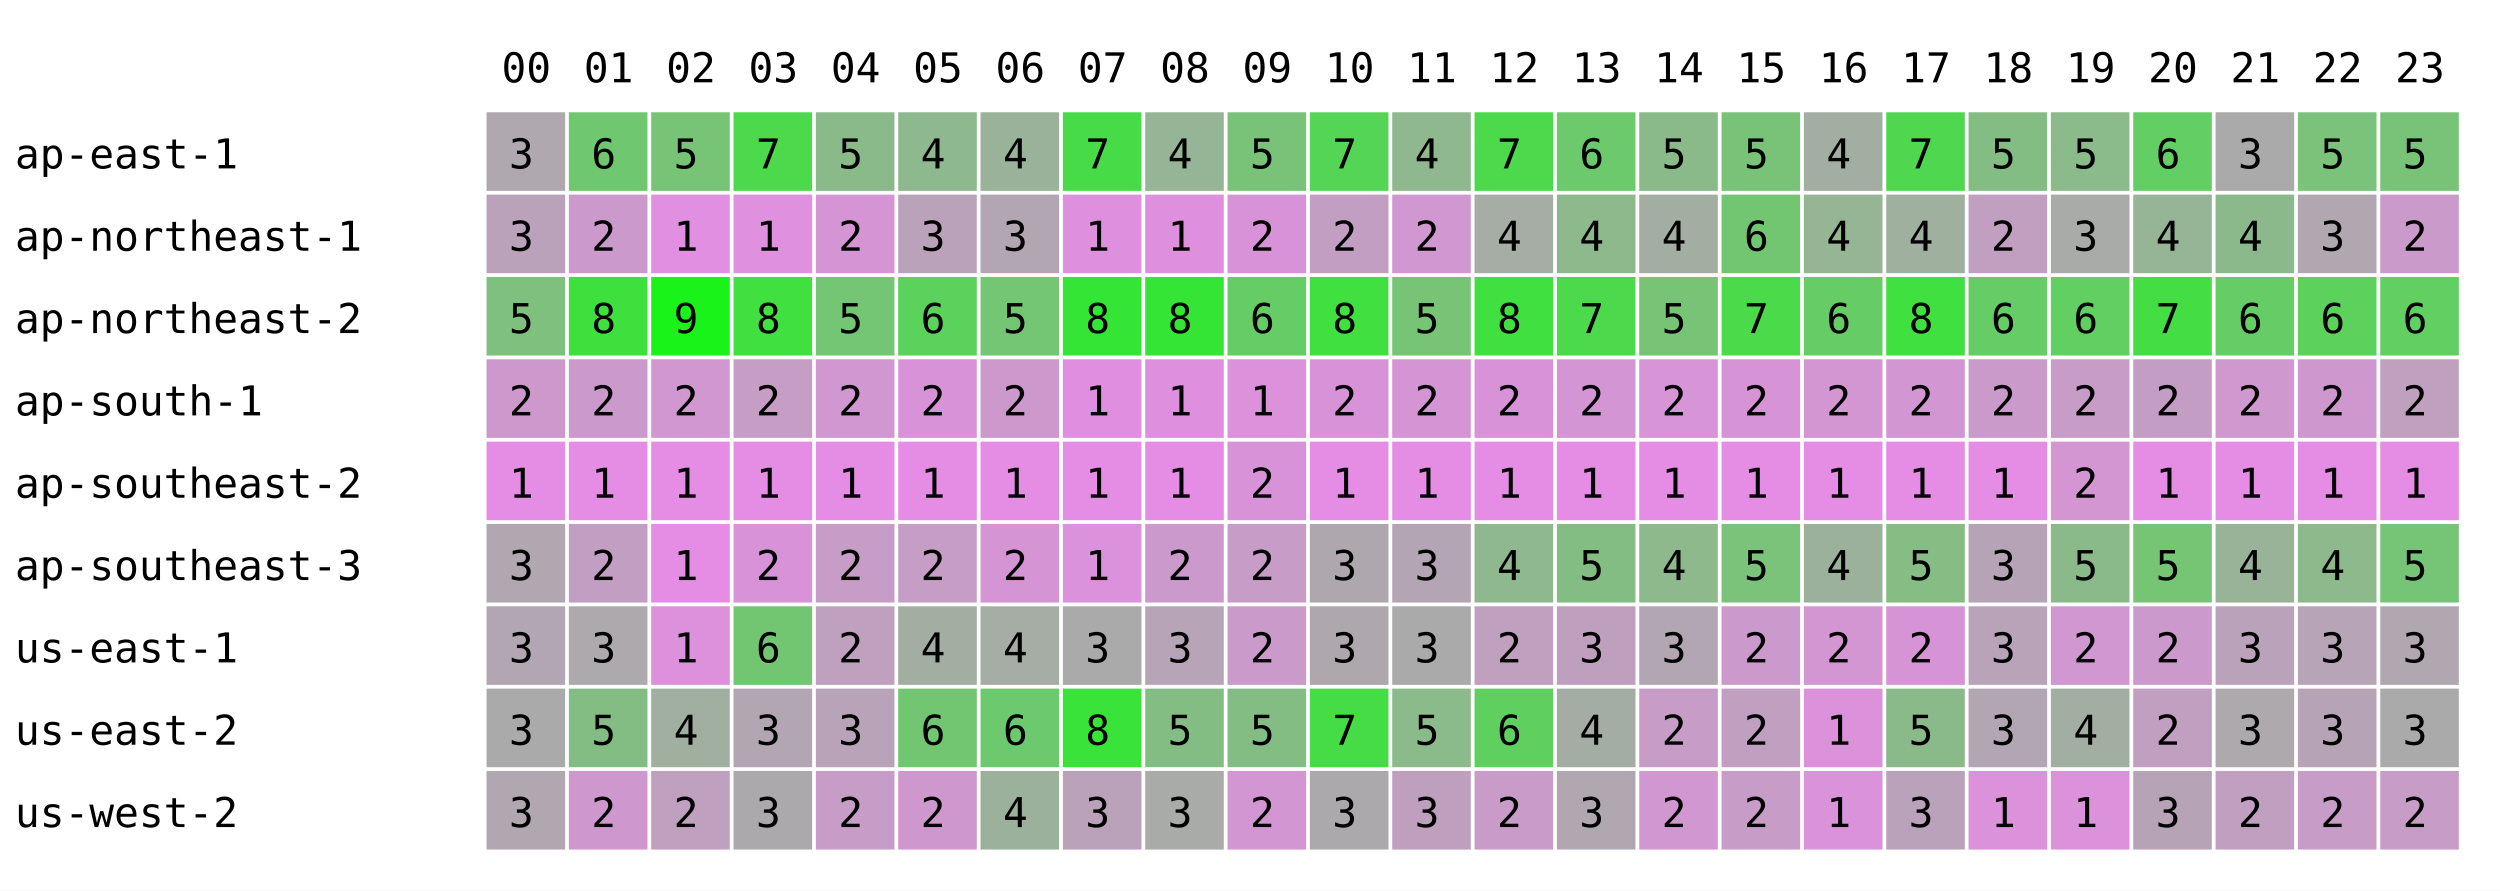
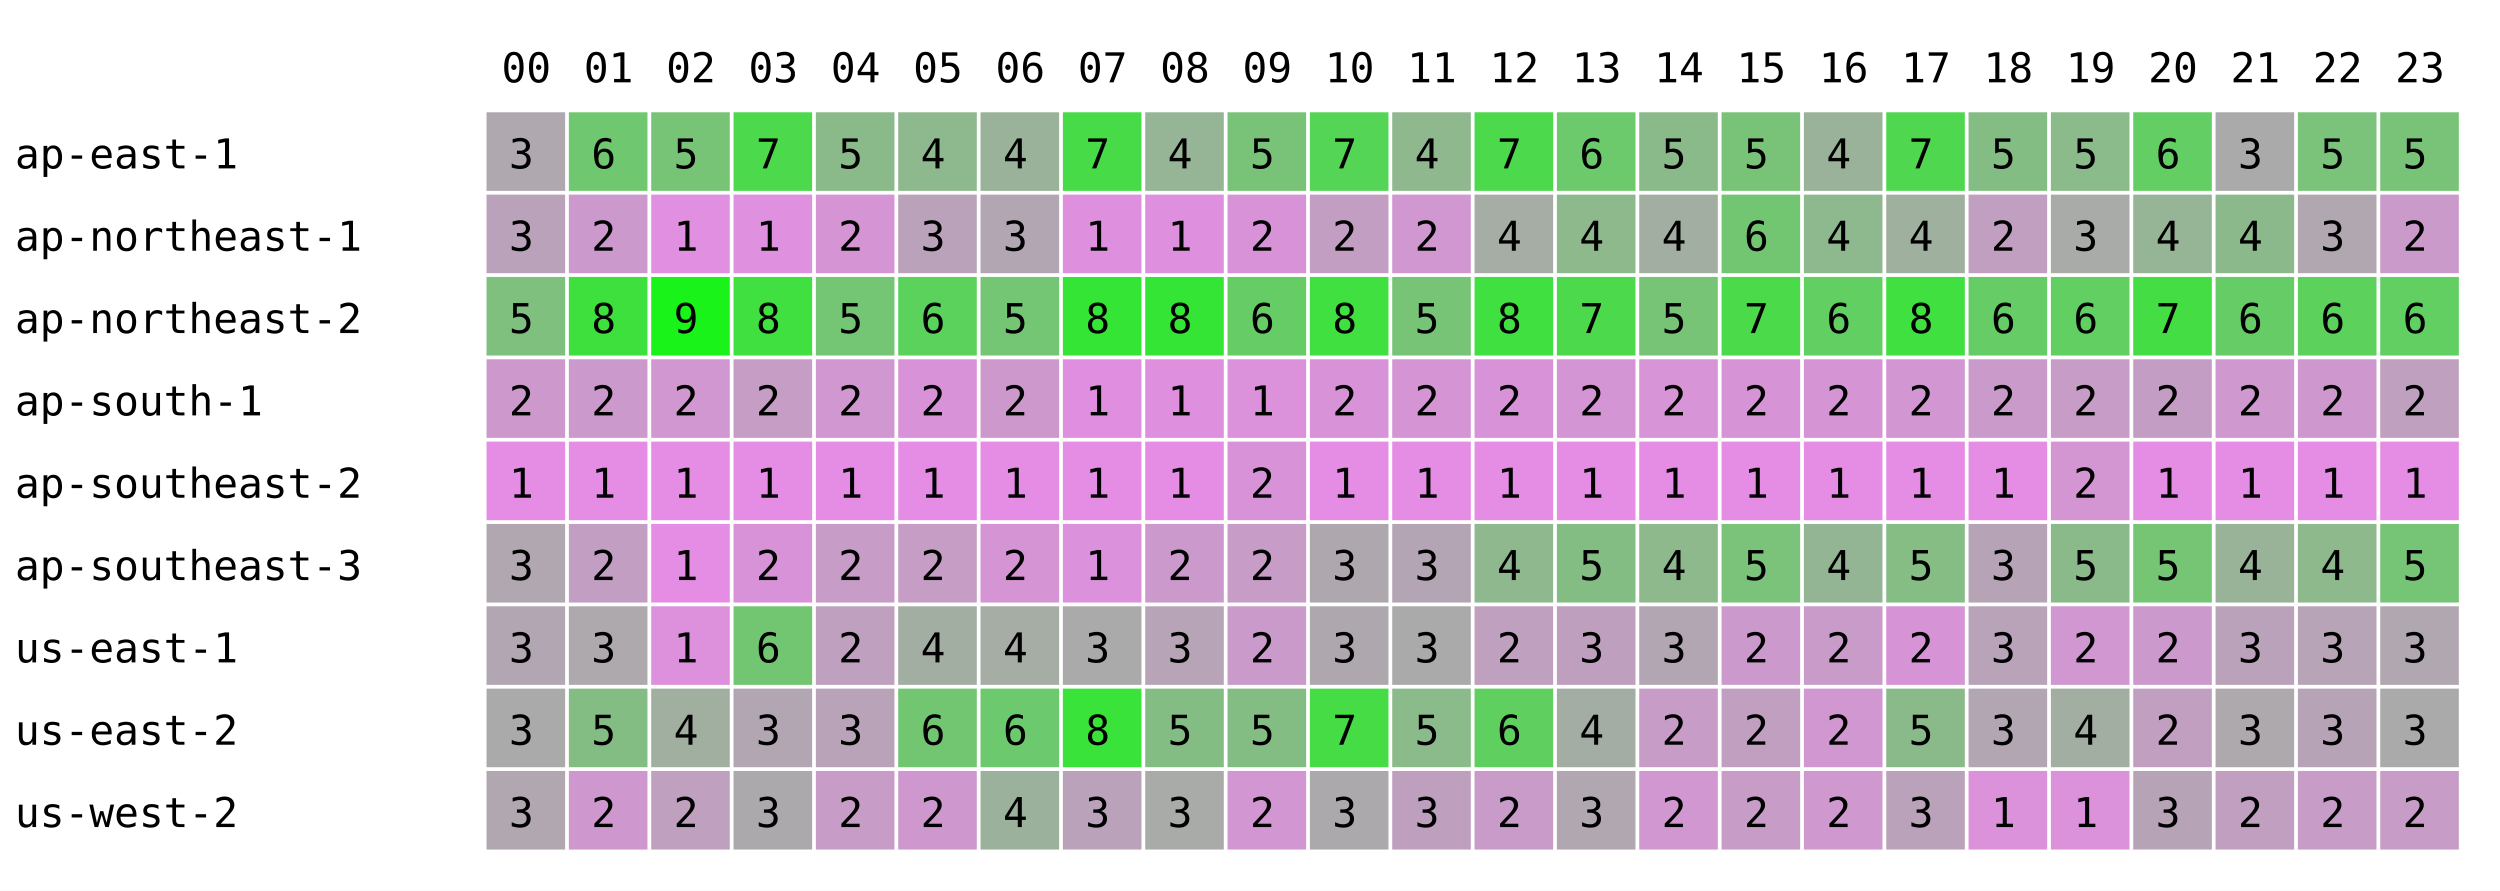
<svg xmlns="http://www.w3.org/2000/svg" width="668" height="238" font-family="monospace" font-size="11">
  <rect width="668" height="238" fill="white" />
  <text x="134" y="22">00</text>
  <text x="156" y="22">01</text>
  <text x="178" y="22">02</text>
  <text x="200" y="22">03</text>
  <text x="222" y="22">04</text>
  <text x="244" y="22">05</text>
  <text x="266" y="22">06</text>
  <text x="288" y="22">07</text>
  <text x="310" y="22">08</text>
  <text x="332" y="22">09</text>
  <text x="354" y="22">10</text>
  <text x="376" y="22">11</text>
  <text x="398" y="22">12</text>
  <text x="420" y="22">13</text>
  <text x="442" y="22">14</text>
  <text x="464" y="22">15</text>
  <text x="486" y="22">16</text>
  <text x="508" y="22">17</text>
  <text x="530" y="22">18</text>
  <text x="552" y="22">19</text>
  <text x="574" y="22">20</text>
  <text x="596" y="22">21</text>
  <text x="618" y="22">22</text>
  <text x="640" y="22">23</text>
  <text x="4" y="45">ap-east-1</text>
  <rect x="130" y="30" width="21" height="21" fill="rgb(175,168,175)" />
  <text x="136" y="45">3</text>
  <rect x="152" y="30" width="21" height="21" fill="rgb(111,200,111)" />
  <text x="158" y="45">6</text>
  <rect x="174" y="30" width="21" height="21" fill="rgb(119,196,119)" />
  <text x="180" y="45">5</text>
  <rect x="196" y="30" width="21" height="21" fill="rgb(76,217,76)" />
  <text x="202" y="45">7</text>
  <rect x="218" y="30" width="21" height="21" fill="rgb(138,186,138)" />
  <text x="224" y="45">5</text>
  <rect x="240" y="30" width="21" height="21" fill="rgb(142,184,142)" />
  <text x="246" y="45">4</text>
  <rect x="262" y="30" width="21" height="21" fill="rgb(154,178,154)" />
  <text x="268" y="45">4</text>
  <rect x="284" y="30" width="21" height="21" fill="rgb(71,220,71)" />
  <text x="290" y="45">7</text>
  <rect x="306" y="30" width="21" height="21" fill="rgb(150,180,150)" />
  <text x="312" y="45">4</text>
  <rect x="328" y="30" width="21" height="21" fill="rgb(121,195,121)" />
  <text x="334" y="45">5</text>
  <rect x="350" y="30" width="21" height="21" fill="rgb(85,213,85)" />
  <text x="356" y="45">7</text>
  <rect x="372" y="30" width="21" height="21" fill="rgb(143,184,143)" />
  <text x="378" y="45">4</text>
  <rect x="394" y="30" width="21" height="21" fill="rgb(76,217,76)" />
  <text x="400" y="45">7</text>
  <rect x="416" y="30" width="21" height="21" fill="rgb(108,201,108)" />
  <text x="422" y="45">6</text>
  <rect x="438" y="30" width="21" height="21" fill="rgb(138,186,138)" />
  <text x="444" y="45">5</text>
  <rect x="460" y="30" width="21" height="21" fill="rgb(121,195,121)" />
  <text x="466" y="45">5</text>
-   <rect x="482" y="30" width="21" height="21" fill="rgb(162,174,162)" />
+   <rect x="482" y="30" width="21" height="21" fill="rgb(154,178,154)" />
  <text x="488" y="45">4</text>
  <rect x="504" y="30" width="21" height="21" fill="rgb(80,215,80)" />
  <text x="510" y="45">7</text>
  <rect x="526" y="30" width="21" height="21" fill="rgb(132,189,132)" />
  <text x="532" y="45">5</text>
  <rect x="548" y="30" width="21" height="21" fill="rgb(139,186,139)" />
  <text x="554" y="45">5</text>
  <rect x="570" y="30" width="21" height="21" fill="rgb(99,206,99)" />
  <text x="576" y="45">6</text>
  <rect x="592" y="30" width="21" height="21" fill="rgb(170,170,170)" />
  <text x="598" y="45">3</text>
  <rect x="614" y="30" width="21" height="21" fill="rgb(123,194,123)" />
  <text x="620" y="45">5</text>
  <rect x="636" y="30" width="21" height="21" fill="rgb(120,195,120)" />
  <text x="642" y="45">5</text>
  <text x="4" y="67">ap-northeast-1</text>
  <rect x="130" y="52" width="21" height="21" fill="rgb(187,162,187)" />
  <text x="136" y="67">3</text>
  <rect x="152" y="52" width="21" height="21" fill="rgb(204,153,204)" />
  <text x="158" y="67">2</text>
  <rect x="174" y="52" width="21" height="21" fill="rgb(225,143,225)" />
  <text x="180" y="67">1</text>
  <rect x="196" y="52" width="21" height="21" fill="rgb(223,144,223)" />
  <text x="202" y="67">1</text>
  <rect x="218" y="52" width="21" height="21" fill="rgb(213,149,213)" />
  <text x="224" y="67">2</text>
  <rect x="240" y="52" width="21" height="21" fill="rgb(187,162,187)" />
  <text x="246" y="67">3</text>
  <rect x="262" y="52" width="21" height="21" fill="rgb(178,166,178)" />
  <text x="268" y="67">3</text>
  <rect x="284" y="52" width="21" height="21" fill="rgb(222,144,222)" />
  <text x="290" y="67">1</text>
  <rect x="306" y="52" width="21" height="21" fill="rgb(222,144,222)" />
  <text x="312" y="67">1</text>
  <rect x="328" y="52" width="21" height="21" fill="rgb(216,147,216)" />
  <text x="334" y="67">2</text>
  <rect x="350" y="52" width="21" height="21" fill="rgb(195,158,195)" />
  <text x="356" y="67">2</text>
  <rect x="372" y="52" width="21" height="21" fill="rgb(209,151,209)" />
  <text x="378" y="67">2</text>
  <rect x="394" y="52" width="21" height="21" fill="rgb(165,173,165)" />
  <text x="400" y="67">4</text>
  <rect x="416" y="52" width="21" height="21" fill="rgb(141,185,141)" />
  <text x="422" y="67">4</text>
  <rect x="438" y="52" width="21" height="21" fill="rgb(162,174,162)" />
  <text x="444" y="67">4</text>
  <rect x="460" y="52" width="21" height="21" fill="rgb(114,198,114)" />
  <text x="466" y="67">6</text>
-   <rect x="482" y="52" width="21" height="21" fill="rgb(149,181,149)" />
+   <rect x="482" y="52" width="21" height="21" fill="rgb(142,184,142)" />
  <text x="488" y="67">4</text>
  <rect x="504" y="52" width="21" height="21" fill="rgb(159,176,159)" />
  <text x="510" y="67">4</text>
  <rect x="526" y="52" width="21" height="21" fill="rgb(193,159,193)" />
  <text x="532" y="67">2</text>
  <rect x="548" y="52" width="21" height="21" fill="rgb(168,171,168)" />
  <text x="554" y="67">3</text>
  <rect x="570" y="52" width="21" height="21" fill="rgb(150,180,150)" />
  <text x="576" y="67">4</text>
  <rect x="592" y="52" width="21" height="21" fill="rgb(140,185,140)" />
  <text x="598" y="67">4</text>
  <rect x="614" y="52" width="21" height="21" fill="rgb(177,167,177)" />
  <text x="620" y="67">3</text>
  <rect x="636" y="52" width="21" height="21" fill="rgb(202,154,202)" />
  <text x="642" y="67">2</text>
  <text x="4" y="89">ap-northeast-2</text>
  <rect x="130" y="74" width="21" height="21" fill="rgb(127,192,127)" />
  <text x="136" y="89">5</text>
  <rect x="152" y="74" width="21" height="21" fill="rgb(62,224,62)" />
  <text x="158" y="89">8</text>
  <rect x="174" y="74" width="21" height="21" fill="rgb(25,243,25)" />
  <text x="180" y="89">9</text>
  <rect x="196" y="74" width="21" height="21" fill="rgb(63,224,63)" />
  <text x="202" y="89">8</text>
  <rect x="218" y="74" width="21" height="21" fill="rgb(116,197,116)" />
  <text x="224" y="89">5</text>
  <rect x="240" y="74" width="21" height="21" fill="rgb(91,210,91)" />
  <text x="246" y="89">6</text>
  <rect x="262" y="74" width="21" height="21" fill="rgb(116,197,116)" />
  <text x="268" y="89">5</text>
  <rect x="284" y="74" width="21" height="21" fill="rgb(53,229,53)" />
  <text x="290" y="89">8</text>
  <rect x="306" y="74" width="21" height="21" fill="rgb(53,229,53)" />
  <text x="312" y="89">8</text>
  <rect x="328" y="74" width="21" height="21" fill="rgb(102,204,102)" />
  <text x="334" y="89">6</text>
  <rect x="350" y="74" width="21" height="21" fill="rgb(63,224,63)" />
  <text x="356" y="89">8</text>
  <rect x="372" y="74" width="21" height="21" fill="rgb(119,196,119)" />
  <text x="378" y="89">5</text>
  <rect x="394" y="74" width="21" height="21" fill="rgb(63,224,63)" />
  <text x="400" y="89">8</text>
  <rect x="416" y="74" width="21" height="21" fill="rgb(76,217,76)" />
  <text x="422" y="89">7</text>
  <rect x="438" y="74" width="21" height="21" fill="rgb(119,196,119)" />
  <text x="444" y="89">5</text>
  <rect x="460" y="74" width="21" height="21" fill="rgb(74,218,74)" />
  <text x="466" y="89">7</text>
-   <rect x="482" y="74" width="21" height="21" fill="rgb(102,204,102)" />
+   <rect x="482" y="74" width="21" height="21" fill="rgb(97,207,97)" />
  <text x="488" y="89">6</text>
  <rect x="504" y="74" width="21" height="21" fill="rgb(63,224,63)" />
  <text x="510" y="89">8</text>
  <rect x="526" y="74" width="21" height="21" fill="rgb(102,204,102)" />
  <text x="532" y="89">6</text>
  <rect x="548" y="74" width="21" height="21" fill="rgb(97,207,97)" />
  <text x="554" y="89">6</text>
  <rect x="570" y="74" width="21" height="21" fill="rgb(68,221,68)" />
  <text x="576" y="89">7</text>
  <rect x="592" y="74" width="21" height="21" fill="rgb(102,204,102)" />
  <text x="598" y="89">6</text>
  <rect x="614" y="74" width="21" height="21" fill="rgb(92,209,92)" />
  <text x="620" y="89">6</text>
  <rect x="636" y="74" width="21" height="21" fill="rgb(97,207,97)" />
  <text x="642" y="89">6</text>
  <text x="4" y="111">ap-south-1</text>
  <rect x="130" y="96" width="21" height="21" fill="rgb(205,153,205)" />
  <text x="136" y="111">2</text>
  <rect x="152" y="96" width="21" height="21" fill="rgb(204,153,204)" />
  <text x="158" y="111">2</text>
  <rect x="174" y="96" width="21" height="21" fill="rgb(208,151,208)" />
  <text x="180" y="111">2</text>
  <rect x="196" y="96" width="21" height="21" fill="rgb(197,157,197)" />
  <text x="202" y="111">2</text>
  <rect x="218" y="96" width="21" height="21" fill="rgb(209,151,209)" />
  <text x="224" y="111">2</text>
  <rect x="240" y="96" width="21" height="21" fill="rgb(216,147,216)" />
  <text x="246" y="111">2</text>
  <rect x="262" y="96" width="21" height="21" fill="rgb(205,153,205)" />
  <text x="268" y="111">2</text>
  <rect x="284" y="96" width="21" height="21" fill="rgb(224,143,224)" />
  <text x="290" y="111">1</text>
  <rect x="306" y="96" width="21" height="21" fill="rgb(222,144,222)" />
  <text x="312" y="111">1</text>
  <rect x="328" y="96" width="21" height="21" fill="rgb(219,146,219)" />
  <text x="334" y="111">1</text>
  <rect x="350" y="96" width="21" height="21" fill="rgb(216,147,216)" />
  <text x="356" y="111">2</text>
  <rect x="372" y="96" width="21" height="21" fill="rgb(213,149,213)" />
  <text x="378" y="111">2</text>
  <rect x="394" y="96" width="21" height="21" fill="rgb(216,147,216)" />
  <text x="400" y="111">2</text>
  <rect x="416" y="96" width="21" height="21" fill="rgb(212,149,212)" />
  <text x="422" y="111">2</text>
  <rect x="438" y="96" width="21" height="21" fill="rgb(215,148,215)" />
  <text x="444" y="111">2</text>
  <rect x="460" y="96" width="21" height="21" fill="rgb(214,148,214)" />
  <text x="466" y="111">2</text>
-   <rect x="482" y="96" width="21" height="21" fill="rgb(211,150,211)" />
+   <rect x="482" y="96" width="21" height="21" fill="rgb(213,149,213)" />
  <text x="488" y="111">2</text>
  <rect x="504" y="96" width="21" height="21" fill="rgb(210,150,210)" />
  <text x="510" y="111">2</text>
  <rect x="526" y="96" width="21" height="21" fill="rgb(202,154,202)" />
  <text x="532" y="111">2</text>
  <rect x="548" y="96" width="21" height="21" fill="rgb(199,156,199)" />
  <text x="554" y="111">2</text>
  <rect x="570" y="96" width="21" height="21" fill="rgb(196,157,196)" />
  <text x="576" y="111">2</text>
  <rect x="592" y="96" width="21" height="21" fill="rgb(207,152,207)" />
  <text x="598" y="111">2</text>
  <rect x="614" y="96" width="21" height="21" fill="rgb(206,152,206)" />
  <text x="620" y="111">2</text>
  <rect x="636" y="96" width="21" height="21" fill="rgb(191,160,191)" />
  <text x="642" y="111">2</text>
  <text x="4" y="133">ap-southeast-2</text>
  <rect x="130" y="118" width="21" height="21" fill="rgb(229,141,229)" />
  <text x="136" y="133">1</text>
  <rect x="152" y="118" width="21" height="21" fill="rgb(229,141,229)" />
  <text x="158" y="133">1</text>
  <rect x="174" y="118" width="21" height="21" fill="rgb(229,141,229)" />
  <text x="180" y="133">1</text>
  <rect x="196" y="118" width="21" height="21" fill="rgb(229,141,229)" />
  <text x="202" y="133">1</text>
  <rect x="218" y="118" width="21" height="21" fill="rgb(229,141,229)" />
  <text x="224" y="133">1</text>
  <rect x="240" y="118" width="21" height="21" fill="rgb(229,141,229)" />
  <text x="246" y="133">1</text>
  <rect x="262" y="118" width="21" height="21" fill="rgb(229,141,229)" />
  <text x="268" y="133">1</text>
  <rect x="284" y="118" width="21" height="21" fill="rgb(229,141,229)" />
  <text x="290" y="133">1</text>
  <rect x="306" y="118" width="21" height="21" fill="rgb(229,141,229)" />
  <text x="312" y="133">1</text>
  <rect x="328" y="118" width="21" height="21" fill="rgb(216,147,216)" />
  <text x="334" y="133">2</text>
  <rect x="350" y="118" width="21" height="21" fill="rgb(229,141,229)" />
  <text x="356" y="133">1</text>
  <rect x="372" y="118" width="21" height="21" fill="rgb(229,141,229)" />
  <text x="378" y="133">1</text>
  <rect x="394" y="118" width="21" height="21" fill="rgb(229,141,229)" />
  <text x="400" y="133">1</text>
  <rect x="416" y="118" width="21" height="21" fill="rgb(229,141,229)" />
  <text x="422" y="133">1</text>
  <rect x="438" y="118" width="21" height="21" fill="rgb(229,141,229)" />
  <text x="444" y="133">1</text>
  <rect x="460" y="118" width="21" height="21" fill="rgb(229,141,229)" />
  <text x="466" y="133">1</text>
  <rect x="482" y="118" width="21" height="21" fill="rgb(229,141,229)" />
  <text x="488" y="133">1</text>
  <rect x="504" y="118" width="21" height="21" fill="rgb(229,141,229)" />
  <text x="510" y="133">1</text>
  <rect x="526" y="118" width="21" height="21" fill="rgb(229,141,229)" />
  <text x="532" y="133">1</text>
  <rect x="548" y="118" width="21" height="21" fill="rgb(211,150,211)" />
  <text x="554" y="133">2</text>
  <rect x="570" y="118" width="21" height="21" fill="rgb(229,141,229)" />
  <text x="576" y="133">1</text>
  <rect x="592" y="118" width="21" height="21" fill="rgb(229,141,229)" />
  <text x="598" y="133">1</text>
  <rect x="614" y="118" width="21" height="21" fill="rgb(229,141,229)" />
  <text x="620" y="133">1</text>
  <rect x="636" y="118" width="21" height="21" fill="rgb(229,141,229)" />
  <text x="642" y="133">1</text>
  <text x="4" y="155">ap-southeast-3</text>
  <rect x="130" y="140" width="21" height="21" fill="rgb(177,167,177)" />
  <text x="136" y="155">3</text>
  <rect x="152" y="140" width="21" height="21" fill="rgb(195,158,195)" />
  <text x="158" y="155">2</text>
  <rect x="174" y="140" width="21" height="21" fill="rgb(229,141,229)" />
  <text x="180" y="155">1</text>
  <rect x="196" y="140" width="21" height="21" fill="rgb(216,147,216)" />
  <text x="202" y="155">2</text>
  <rect x="218" y="140" width="21" height="21" fill="rgb(199,156,199)" />
  <text x="224" y="155">2</text>
  <rect x="240" y="140" width="21" height="21" fill="rgb(197,157,197)" />
  <text x="246" y="155">2</text>
  <rect x="262" y="140" width="21" height="21" fill="rgb(213,149,213)" />
  <text x="268" y="155">2</text>
  <rect x="284" y="140" width="21" height="21" fill="rgb(220,145,220)" />
  <text x="290" y="155">1</text>
  <rect x="306" y="140" width="21" height="21" fill="rgb(204,153,204)" />
  <text x="312" y="155">2</text>
  <rect x="328" y="140" width="21" height="21" fill="rgb(199,156,199)" />
  <text x="334" y="155">2</text>
  <rect x="350" y="140" width="21" height="21" fill="rgb(174,168,174)" />
  <text x="356" y="155">3</text>
  <rect x="372" y="140" width="21" height="21" fill="rgb(180,165,180)" />
  <text x="378" y="155">3</text>
  <rect x="394" y="140" width="21" height="21" fill="rgb(143,184,143)" />
  <text x="400" y="155">4</text>
  <rect x="416" y="140" width="21" height="21" fill="rgb(132,189,132)" />
  <text x="422" y="155">5</text>
  <rect x="438" y="140" width="21" height="21" fill="rgb(141,185,141)" />
  <text x="444" y="155">4</text>
  <rect x="460" y="140" width="21" height="21" fill="rgb(123,194,123)" />
  <text x="466" y="155">5</text>
-   <rect x="482" y="140" width="21" height="21" fill="rgb(156,177,156)" />
+   <rect x="482" y="140" width="21" height="21" fill="rgb(148,181,148)" />
  <text x="488" y="155">4</text>
  <rect x="504" y="140" width="21" height="21" fill="rgb(133,189,133)" />
  <text x="510" y="155">5</text>
  <rect x="526" y="140" width="21" height="21" fill="rgb(182,164,182)" />
  <text x="532" y="155">3</text>
  <rect x="548" y="140" width="21" height="21" fill="rgb(138,186,138)" />
  <text x="554" y="155">5</text>
  <rect x="570" y="140" width="21" height="21" fill="rgb(117,197,117)" />
  <text x="576" y="155">5</text>
  <rect x="592" y="140" width="21" height="21" fill="rgb(153,179,153)" />
  <text x="598" y="155">4</text>
  <rect x="614" y="140" width="21" height="21" fill="rgb(141,185,141)" />
  <text x="620" y="155">4</text>
  <rect x="636" y="140" width="21" height="21" fill="rgb(118,196,118)" />
  <text x="642" y="155">5</text>
  <text x="4" y="177">us-east-1</text>
  <rect x="130" y="162" width="21" height="21" fill="rgb(178,166,178)" />
  <text x="136" y="177">3</text>
  <rect x="152" y="162" width="21" height="21" fill="rgb(173,169,173)" />
  <text x="158" y="177">3</text>
  <rect x="174" y="162" width="21" height="21" fill="rgb(221,145,221)" />
  <text x="180" y="177">1</text>
  <rect x="196" y="162" width="21" height="21" fill="rgb(114,198,114)" />
  <text x="202" y="177">6</text>
  <rect x="218" y="162" width="21" height="21" fill="rgb(191,160,191)" />
  <text x="224" y="177">2</text>
  <rect x="240" y="162" width="21" height="21" fill="rgb(163,174,163)" />
  <text x="246" y="177">4</text>
  <rect x="262" y="162" width="21" height="21" fill="rgb(165,173,165)" />
  <text x="268" y="177">4</text>
  <rect x="284" y="162" width="21" height="21" fill="rgb(171,170,171)" />
  <text x="290" y="177">3</text>
  <rect x="306" y="162" width="21" height="21" fill="rgb(183,164,183)" />
  <text x="312" y="177">3</text>
  <rect x="328" y="162" width="21" height="21" fill="rgb(202,154,202)" />
  <text x="334" y="177">2</text>
  <rect x="350" y="162" width="21" height="21" fill="rgb(174,168,174)" />
  <text x="356" y="177">3</text>
  <rect x="372" y="162" width="21" height="21" fill="rgb(170,170,170)" />
  <text x="378" y="177">3</text>
  <rect x="394" y="162" width="21" height="21" fill="rgb(191,160,191)" />
  <text x="400" y="177">2</text>
  <rect x="416" y="162" width="21" height="21" fill="rgb(190,160,190)" />
  <text x="422" y="177">3</text>
  <rect x="438" y="162" width="21" height="21" fill="rgb(178,166,178)" />
  <text x="444" y="177">3</text>
  <rect x="460" y="162" width="21" height="21" fill="rgb(204,153,204)" />
  <text x="466" y="177">2</text>
-   <rect x="482" y="162" width="21" height="21" fill="rgb(211,150,211)" />
+   <rect x="482" y="162" width="21" height="21" fill="rgb(201,155,201)" />
  <text x="488" y="177">2</text>
  <rect x="504" y="162" width="21" height="21" fill="rgb(214,148,214)" />
  <text x="510" y="177">2</text>
  <rect x="526" y="162" width="21" height="21" fill="rgb(185,163,185)" />
  <text x="532" y="177">3</text>
  <rect x="548" y="162" width="21" height="21" fill="rgb(208,151,208)" />
  <text x="554" y="177">2</text>
  <rect x="570" y="162" width="21" height="21" fill="rgb(204,153,204)" />
  <text x="576" y="177">2</text>
  <rect x="592" y="162" width="21" height="21" fill="rgb(187,162,187)" />
  <text x="598" y="177">3</text>
  <rect x="614" y="162" width="21" height="21" fill="rgb(183,164,183)" />
  <text x="620" y="177">3</text>
  <rect x="636" y="162" width="21" height="21" fill="rgb(177,167,177)" />
  <text x="642" y="177">3</text>
  <text x="4" y="199">us-east-2</text>
  <rect x="130" y="184" width="21" height="21" fill="rgb(170,170,170)" />
  <text x="136" y="199">3</text>
  <rect x="152" y="184" width="21" height="21" fill="rgb(132,189,132)" />
  <text x="158" y="199">5</text>
  <rect x="174" y="184" width="21" height="21" fill="rgb(161,175,161)" />
  <text x="180" y="199">4</text>
  <rect x="196" y="184" width="21" height="21" fill="rgb(178,166,178)" />
  <text x="202" y="199">3</text>
  <rect x="218" y="184" width="21" height="21" fill="rgb(185,163,185)" />
  <text x="224" y="199">3</text>
  <rect x="240" y="184" width="21" height="21" fill="rgb(114,198,114)" />
  <text x="246" y="199">6</text>
  <rect x="262" y="184" width="21" height="21" fill="rgb(109,201,109)" />
  <text x="268" y="199">6</text>
  <rect x="284" y="184" width="21" height="21" fill="rgb(57,227,57)" />
  <text x="290" y="199">8</text>
  <rect x="306" y="184" width="21" height="21" fill="rgb(132,189,132)" />
  <text x="312" y="199">5</text>
  <rect x="328" y="184" width="21" height="21" fill="rgb(132,189,132)" />
  <text x="334" y="199">5</text>
  <rect x="350" y="184" width="21" height="21" fill="rgb(70,220,70)" />
  <text x="356" y="199">7</text>
  <rect x="372" y="184" width="21" height="21" fill="rgb(139,186,139)" />
  <text x="378" y="199">5</text>
  <rect x="394" y="184" width="21" height="21" fill="rgb(95,208,95)" />
  <text x="400" y="199">6</text>
  <rect x="416" y="184" width="21" height="21" fill="rgb(164,173,164)" />
  <text x="422" y="199">4</text>
  <rect x="438" y="184" width="21" height="21" fill="rgb(199,156,199)" />
  <text x="444" y="199">2</text>
  <rect x="460" y="184" width="21" height="21" fill="rgb(193,159,193)" />
  <text x="466" y="199">2</text>
-   <rect x="482" y="184" width="21" height="21" fill="rgb(219,146,219)" />
-   <text x="488" y="199">1</text>
+   <rect x="482" y="184" width="21" height="21" fill="rgb(208,151,208)" />
+   <text x="488" y="199">2</text>
  <rect x="504" y="184" width="21" height="21" fill="rgb(138,186,138)" />
  <text x="510" y="199">5</text>
  <rect x="526" y="184" width="21" height="21" fill="rgb(179,166,179)" />
  <text x="532" y="199">3</text>
  <rect x="548" y="184" width="21" height="21" fill="rgb(163,174,163)" />
  <text x="554" y="199">4</text>
  <rect x="570" y="184" width="21" height="21" fill="rgb(192,159,192)" />
  <text x="576" y="199">2</text>
  <rect x="592" y="184" width="21" height="21" fill="rgb(173,169,173)" />
  <text x="598" y="199">3</text>
  <rect x="614" y="184" width="21" height="21" fill="rgb(182,164,182)" />
  <text x="620" y="199">3</text>
  <rect x="636" y="184" width="21" height="21" fill="rgb(170,170,170)" />
  <text x="642" y="199">3</text>
  <text x="4" y="221">us-west-2</text>
  <rect x="130" y="206" width="21" height="21" fill="rgb(177,167,177)" />
  <text x="136" y="221">3</text>
  <rect x="152" y="206" width="21" height="21" fill="rgb(206,152,206)" />
  <text x="158" y="221">2</text>
  <rect x="174" y="206" width="21" height="21" fill="rgb(191,160,191)" />
  <text x="180" y="221">2</text>
  <rect x="196" y="206" width="21" height="21" fill="rgb(172,169,172)" />
  <text x="202" y="221">3</text>
  <rect x="218" y="206" width="21" height="21" fill="rgb(199,156,199)" />
  <text x="224" y="221">2</text>
  <rect x="240" y="206" width="21" height="21" fill="rgb(206,152,206)" />
  <text x="246" y="221">2</text>
  <rect x="262" y="206" width="21" height="21" fill="rgb(156,177,156)" />
  <text x="268" y="221">4</text>
  <rect x="284" y="206" width="21" height="21" fill="rgb(187,162,187)" />
  <text x="290" y="221">3</text>
  <rect x="306" y="206" width="21" height="21" fill="rgb(169,171,169)" />
  <text x="312" y="221">3</text>
  <rect x="328" y="206" width="21" height="21" fill="rgb(210,150,210)" />
  <text x="334" y="221">2</text>
  <rect x="350" y="206" width="21" height="21" fill="rgb(172,169,172)" />
  <text x="356" y="221">3</text>
  <rect x="372" y="206" width="21" height="21" fill="rgb(190,160,190)" />
  <text x="378" y="221">3</text>
  <rect x="394" y="206" width="21" height="21" fill="rgb(200,155,200)" />
  <text x="400" y="221">2</text>
  <rect x="416" y="206" width="21" height="21" fill="rgb(176,167,176)" />
  <text x="422" y="221">3</text>
  <rect x="438" y="206" width="21" height="21" fill="rgb(209,151,209)" />
  <text x="444" y="221">2</text>
  <rect x="460" y="206" width="21" height="21" fill="rgb(199,156,199)" />
  <text x="466" y="221">2</text>
-   <rect x="482" y="206" width="21" height="21" fill="rgb(218,146,218)" />
-   <text x="488" y="221">1</text>
+   <rect x="482" y="206" width="21" height="21" fill="rgb(207,152,207)" />
+   <text x="488" y="221">2</text>
  <rect x="504" y="206" width="21" height="21" fill="rgb(187,162,187)" />
  <text x="510" y="221">3</text>
  <rect x="526" y="206" width="21" height="21" fill="rgb(219,146,219)" />
  <text x="532" y="221">1</text>
  <rect x="548" y="206" width="21" height="21" fill="rgb(219,146,219)" />
  <text x="554" y="221">1</text>
  <rect x="570" y="206" width="21" height="21" fill="rgb(182,164,182)" />
  <text x="576" y="221">3</text>
  <rect x="592" y="206" width="21" height="21" fill="rgb(192,159,192)" />
  <text x="598" y="221">2</text>
  <rect x="614" y="206" width="21" height="21" fill="rgb(199,156,199)" />
  <text x="620" y="221">2</text>
  <rect x="636" y="206" width="21" height="21" fill="rgb(199,156,199)" />
  <text x="642" y="221">2</text>
</svg>
